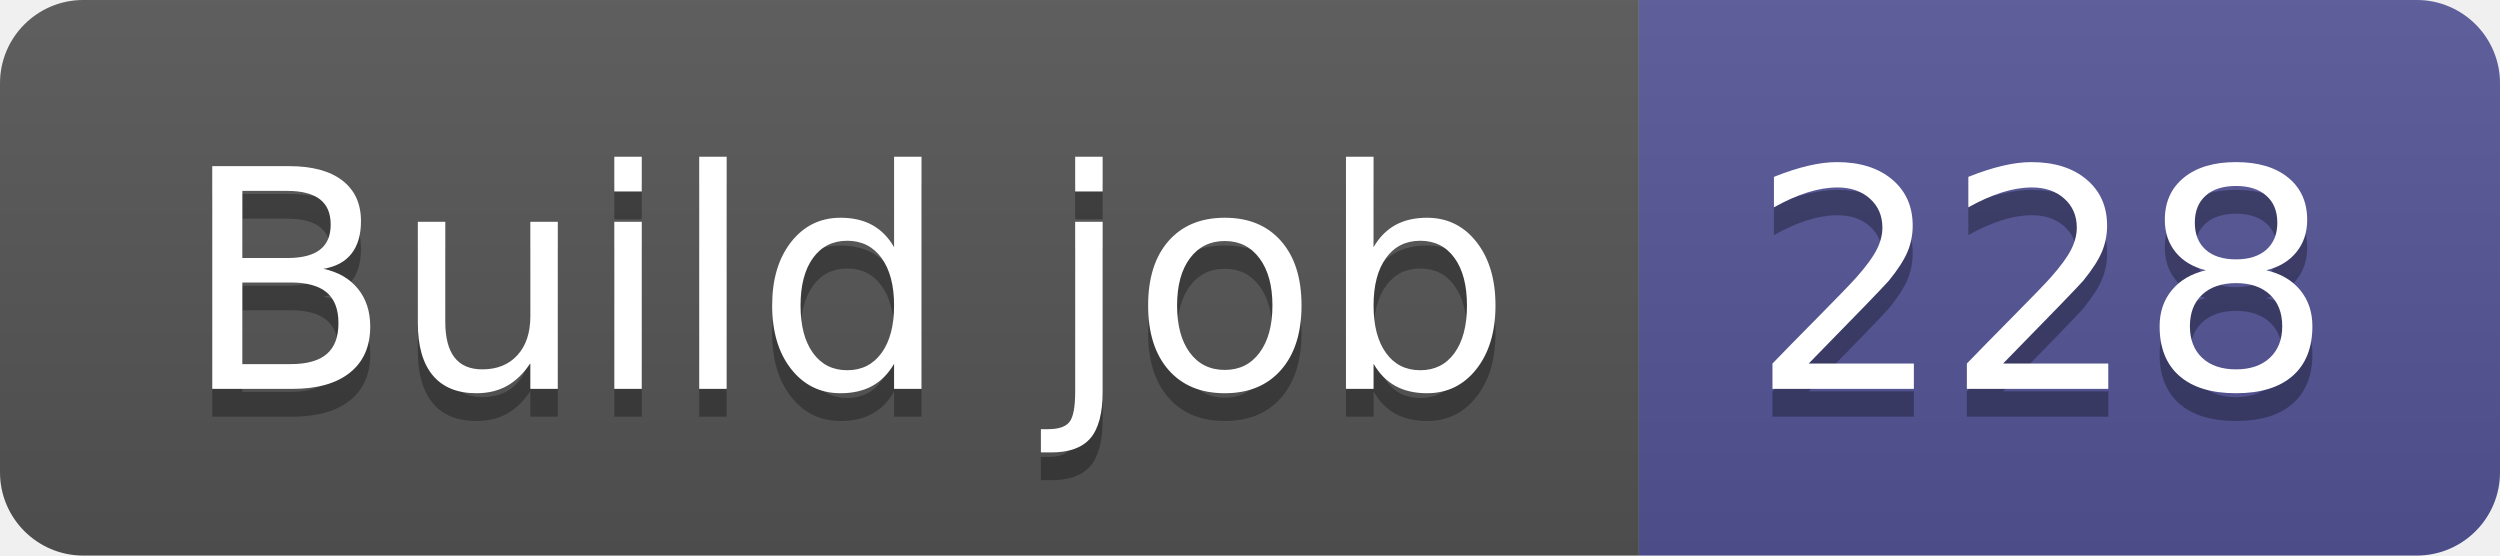
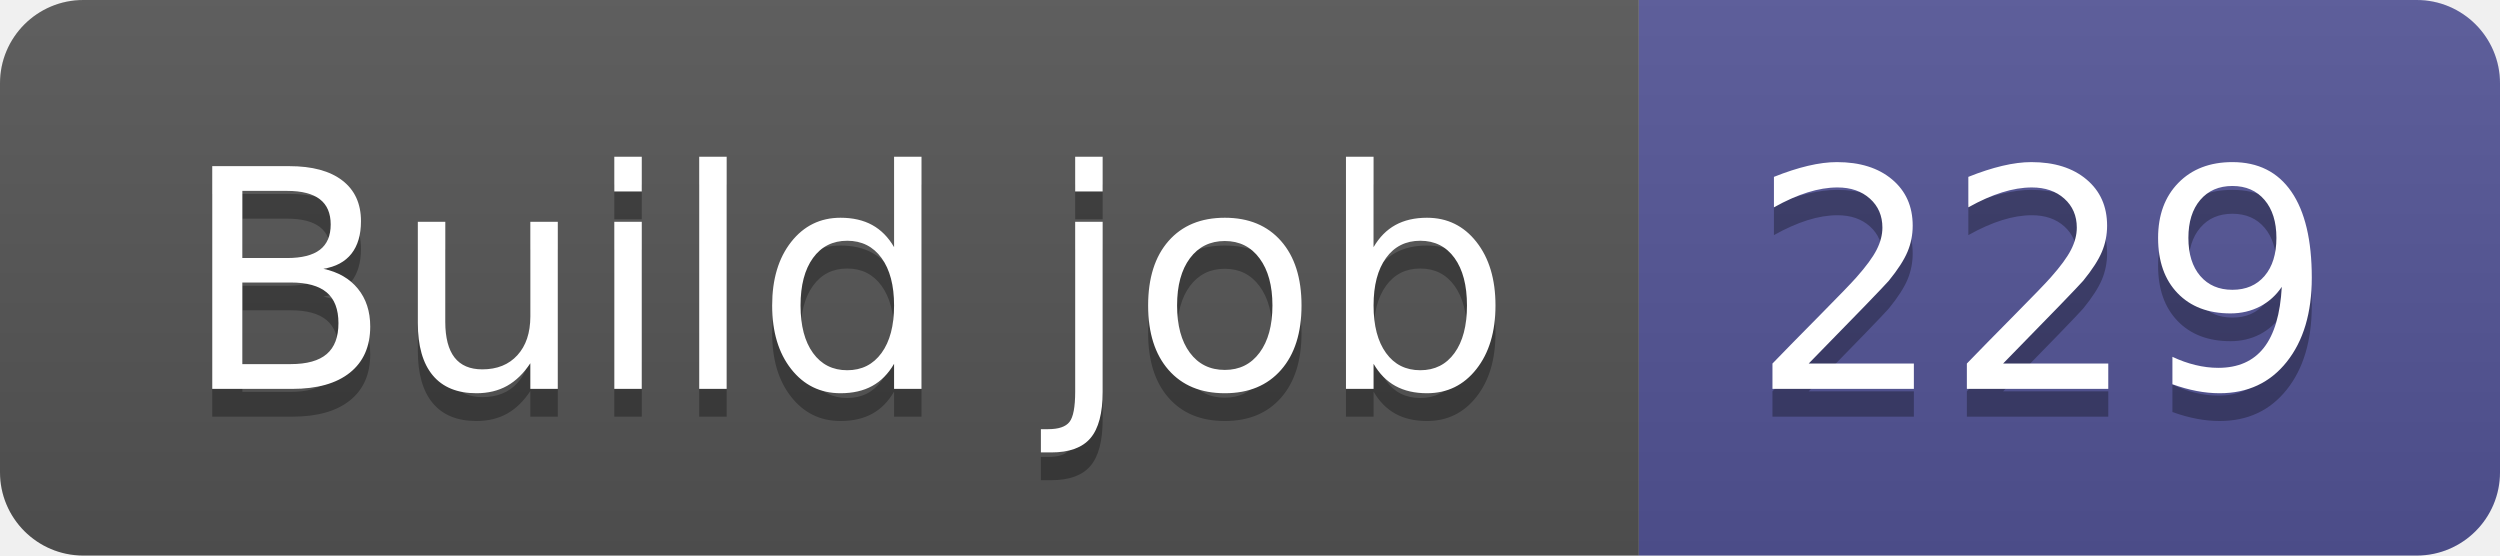
- <svg xmlns="http://www.w3.org/2000/svg" width="90" height="20" role="img" aria-label="Build job: 228">
+ <svg xmlns="http://www.w3.org/2000/svg" width="90" height="20" role="img" aria-label="Build job: 229">
  <linearGradient id="s" x2="0" y2="100%">
    <stop offset="0" stop-color="#bbb" stop-opacity=".1" />
    <stop offset="1" stop-opacity=".1" />
  </linearGradient>
  <clipPath id="r">
    <rect width="90" height="20" rx="3" fill="#fff" />
  </clipPath>
  <g clip-path="url(#r)">
    <rect width="59" height="20" fill="#555" />
    <rect x="59" width="31" height="20" fill="#535597" />
    <rect width="90" height="20" fill="url(#s)" />
  </g>
  <g fill="#fff" text-anchor="middle" font-family="Verdana,Geneva,DejaVu Sans,sans-serif" text-rendering="geometricPrecision" font-size="110">
    <text aria-hidden="true" x="305" y="150" fill="#010101" fill-opacity=".3" transform="scale(.1)" textLength="490">Build job</text>
    <text x="305" y="140" transform="scale(.1)" fill="#fff" textLength="490">Build job</text>
-     <text aria-hidden="true" x="735" y="150" fill="#010101" fill-opacity=".3" transform="scale(.1)" textLength="210">228</text>
-     <text x="735" y="140" transform="scale(.1)" fill="#fff" textLength="210">228</text>
+     <text aria-hidden="true" x="735" y="150" fill="#010101" fill-opacity=".3" transform="scale(.1)" textLength="210">229</text>
+     <text x="735" y="140" transform="scale(.1)" fill="#fff" textLength="210">229</text>
  </g>
</svg>
